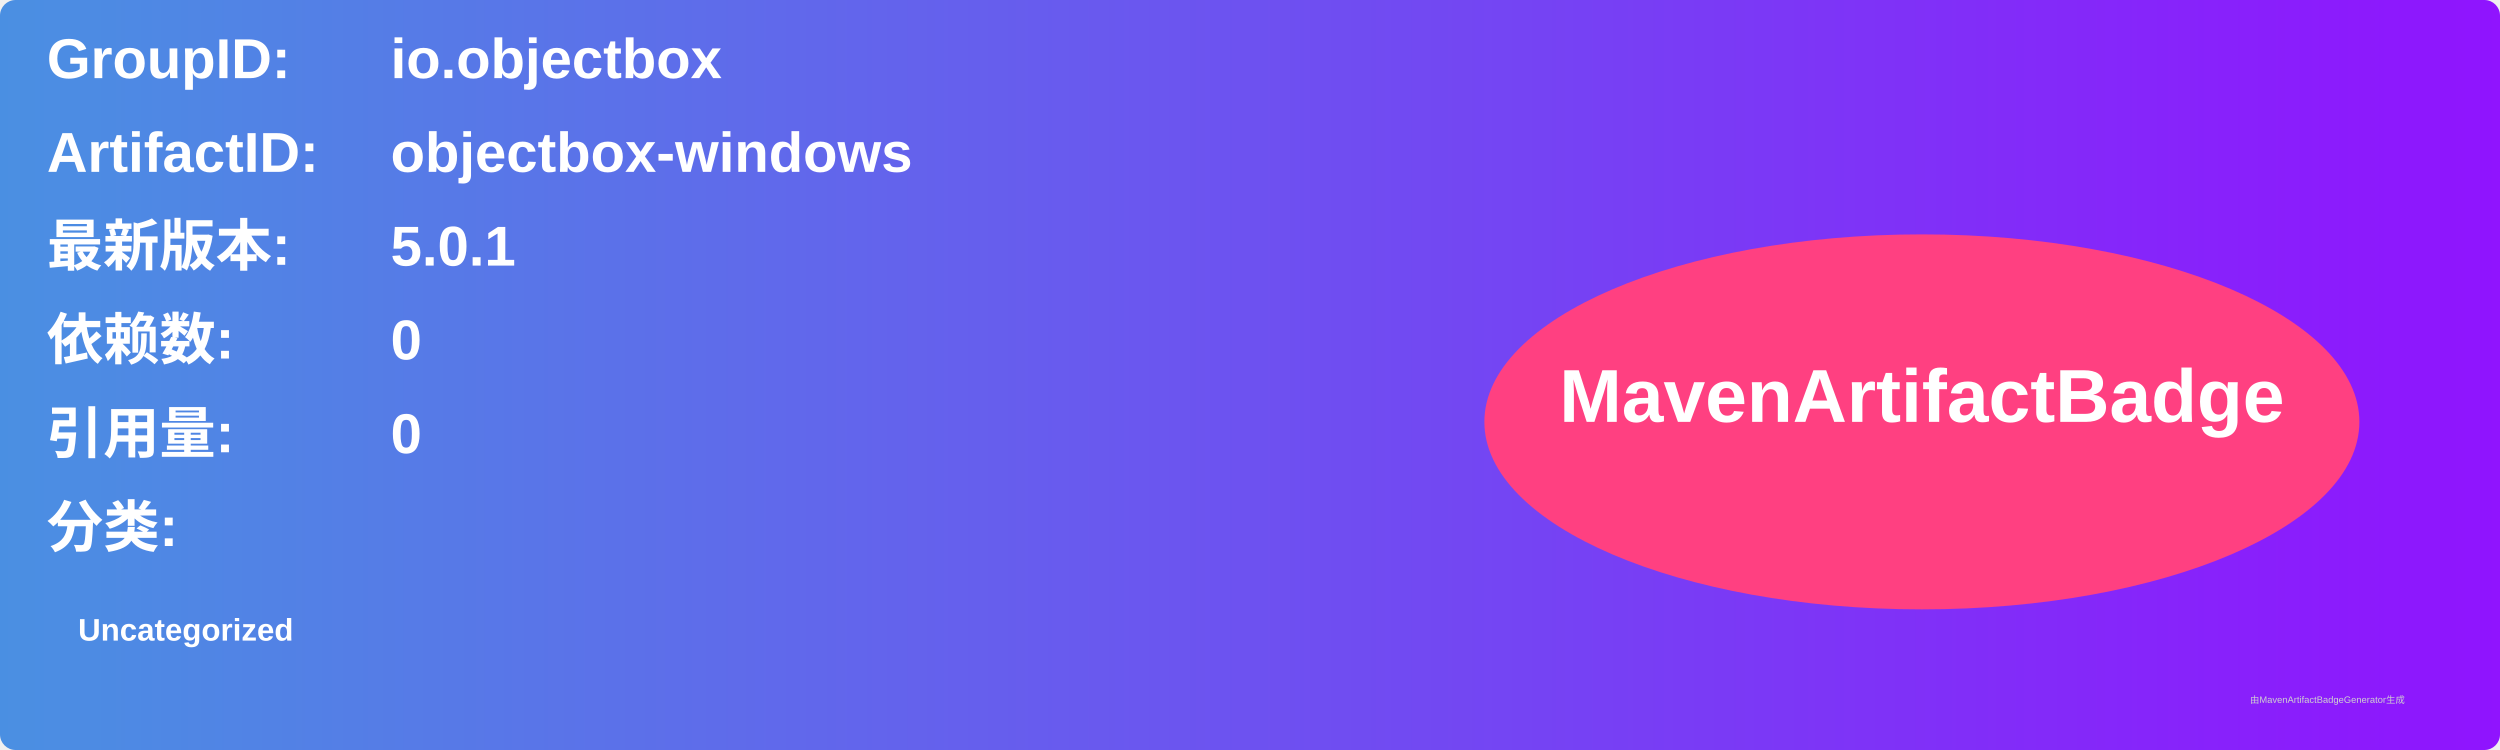
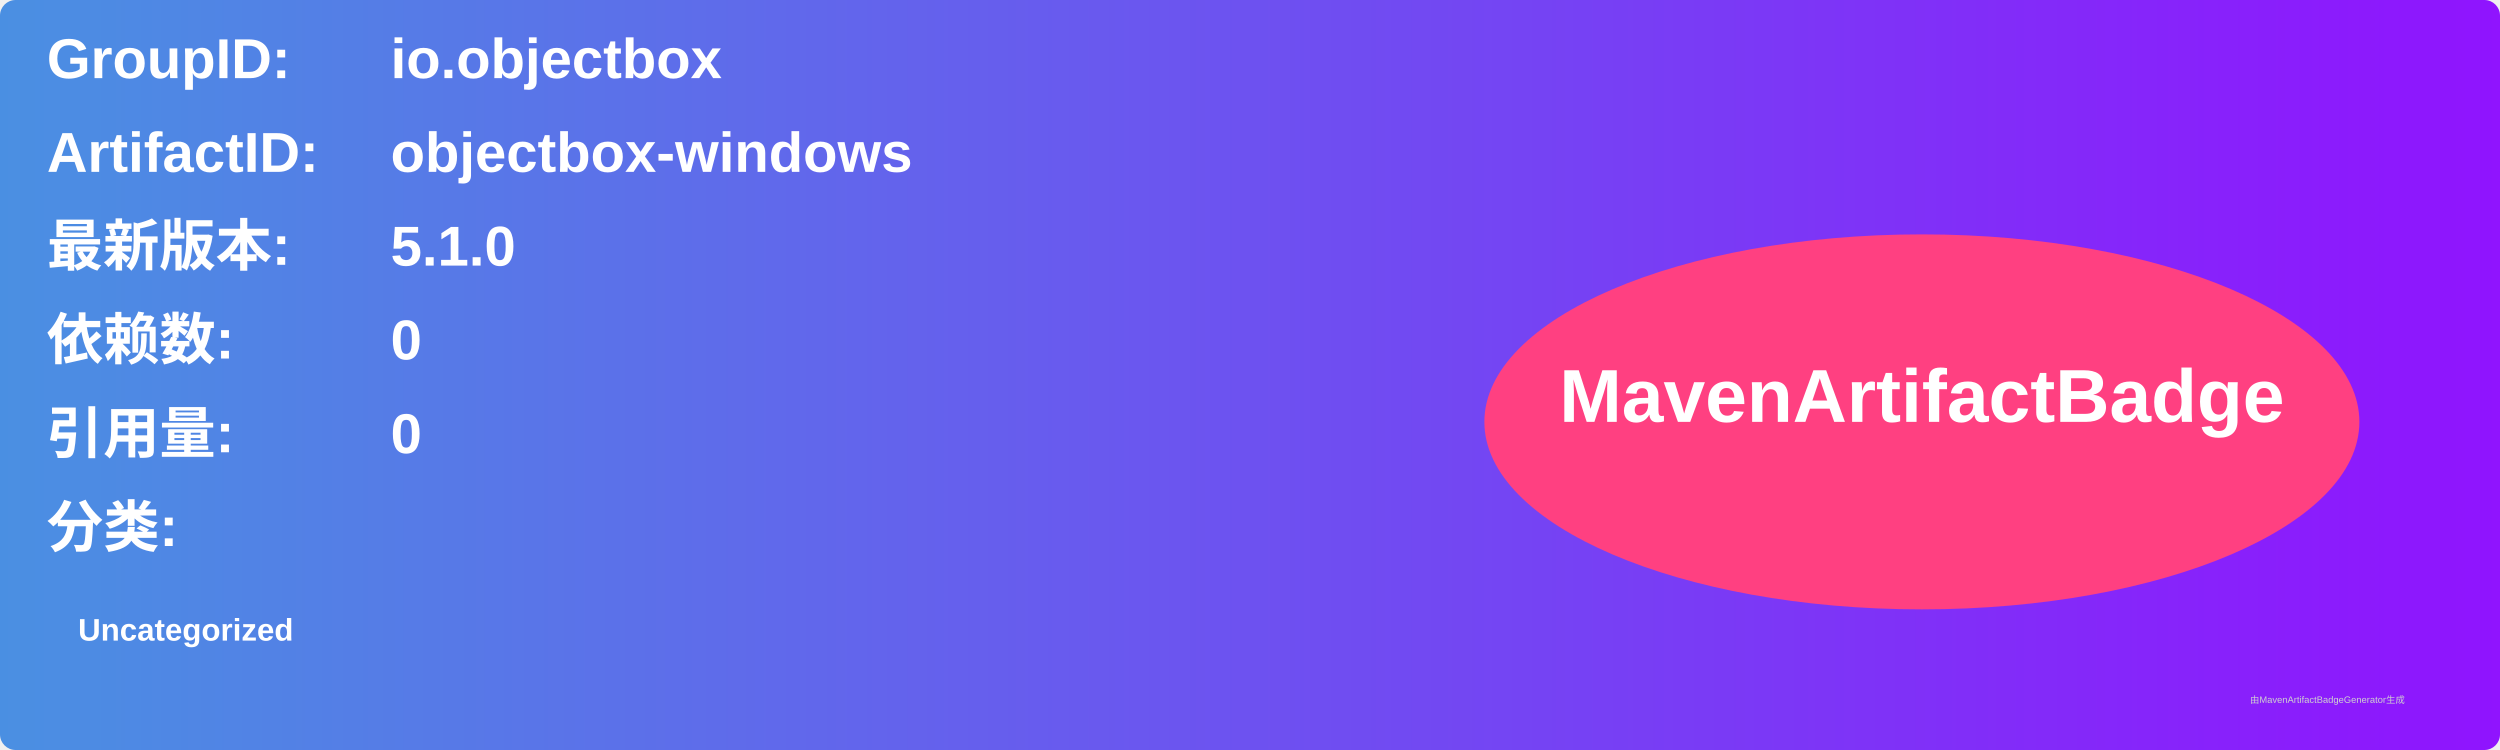
<svg xmlns="http://www.w3.org/2000/svg" width="800" height="240" viewBox="0 0 800 240">
  <linearGradient id="grad" x1="0%" y1="0%" x2="100%" y2="0%">
    <stop offset="0%" stop-color="#4a90e2" />
    <stop offset="100%" stop-color="#9013fe" />
  </linearGradient>
  <rect width="100%" height="100%" rx="5" ry="5" fill="url(#grad)" />
  <g transform="translate(15, 15)">
    <text x="0" y="10" font-family="Arial" font-size="18" fill="white" font-weight="bold" width="260">GroupID:</text>
    <text x="110" y="10" font-family="Arial" font-size="18" fill="white" font-weight="bold" width="460">io.objectbox</text>
    <text x="0" y="40" font-family="Arial" font-size="18" fill="white" font-weight="bold" width="260">ArtifactID:</text>
    <text x="110" y="40" font-family="Arial" font-size="18" fill="white" font-weight="bold" width="460">objectbox-windows</text>
    <text x="0" y="70" font-family="Arial" font-size="18" fill="white" font-weight="bold">最新版本:</text>
    <text x="110" y="70" font-family="Arial" font-size="18" fill="white" font-weight="bold">
-       <tspan font-weight="bold">5.0.1</tspan>
+       <tspan font-weight="bold">5.1.0</tspan>
    </text>
    <text x="0" y="100" font-family="Arial" font-size="18" fill="white" font-weight="bold">依赖数: </text>
    <text x="110" y="100" font-family="Arial" font-size="18" fill="white">
      <tspan font-weight="bold">0</tspan>
    </text>
    <text x="0" y="130" font-family="Arial" font-size="18" fill="white" font-weight="bold">引用量: </text>
    <text x="110" y="130" font-family="Arial" font-size="18" fill="white">
      <tspan font-weight="bold">0</tspan>
    </text>
    <text x="0" y="160" font-family="Arial" font-size="18" fill="white" font-weight="bold">分类:</text>
    <text x="10" y="190" font-family="Arial" font-size="10" fill="white">
      <tspan font-weight="bold">Uncategorized</tspan>
    </text>
    <ellipse cx="600" cy="120" rx="140" ry="60" fill="#ff4081" />
    <text x="600" y="120" text-anchor="middle" font-family="Arial" font-size="24" fill="white" font-weight="bold">MavenArtifactBadge</text>
  </g>
  <text x="720" y="225" font-family="Arial" font-size="3" fill="#d0d0d0">由MavenArtifactBadgeGenerator生成</text>
</svg>
